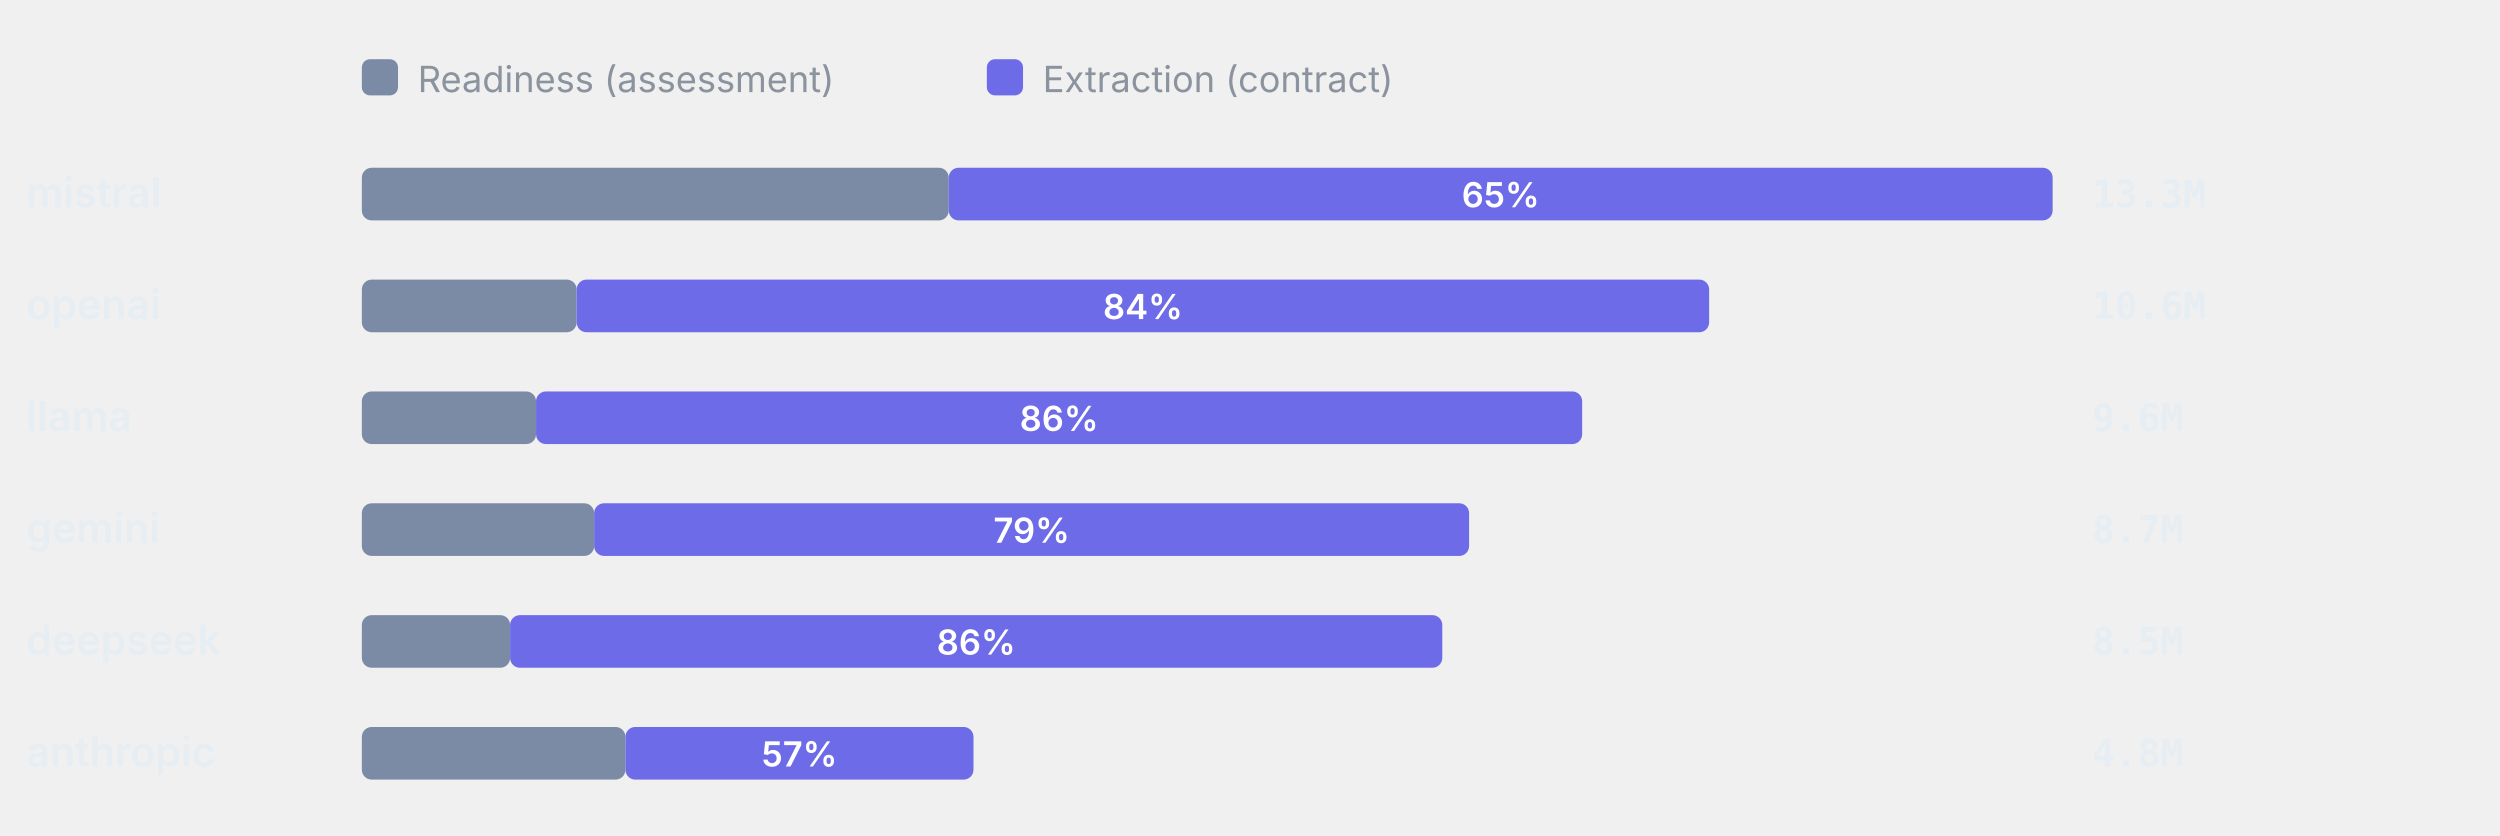
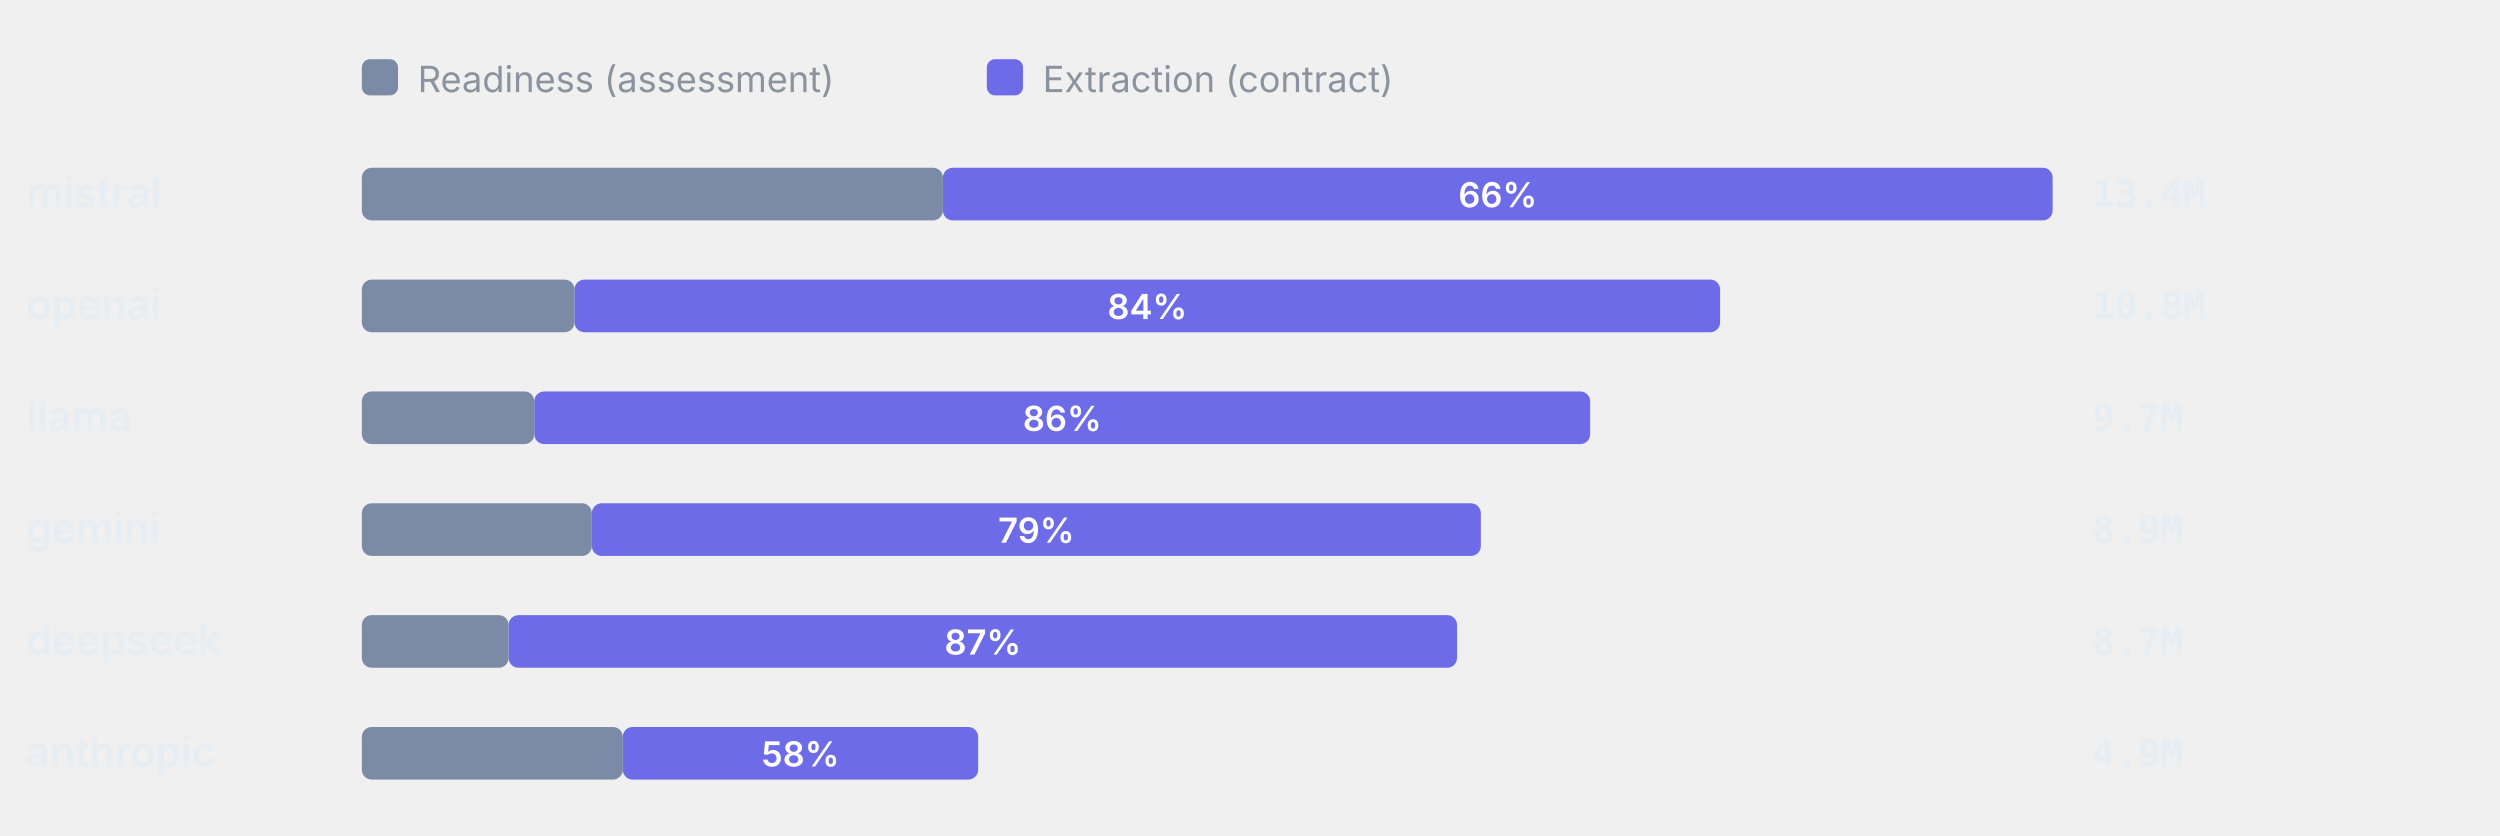
<svg xmlns="http://www.w3.org/2000/svg" viewBox="0 0 760 254" width="760" height="254" role="img" aria-label="Token split readiness vs extraction" font-family="-apple-system,BlinkMacSystemFont,'Segoe UI',system-ui,sans-serif">
  <rect x="110" y="18" width="11" height="11" rx="2.5" fill="#7C8BA5" />
  <text x="127" y="28" font-size="11" font-weight="400" text-anchor="start" fill="#8b949e">Readiness (assessment)</text>
  <rect x="300" y="18" width="11" height="11" rx="2.5" fill="#6E6BE8" />
  <text x="317" y="28" font-size="11" font-weight="400" text-anchor="start" fill="#8b949e">Extraction (contract)</text>
  <text x="8" y="63" font-size="12.5" font-weight="600" text-anchor="start" fill="#e6edf3">mistral</text>
-   <rect x="110" y="51" width="178.42" height="16" rx="3" fill="#7C8BA5" />
-   <rect x="288.42" y="51" width="335.58" height="16" rx="3" fill="#6E6BE8" />
-   <text x="456.21" y="63" font-size="10.5" font-weight="600" text-anchor="middle" fill="#fff">65%</text>
-   <text x="636" y="63" font-size="11.5" font-weight="600" text-anchor="start" fill="#e6edf3" font-family="ui-monospace,SFMono-Regular,Menlo,monospace">13.3M</text>
+   <rect x="110" y="51" width="176.64" height="16" rx="3" fill="#7C8BA5" />
+   <rect x="286.64" y="51" width="337.36" height="16" rx="3" fill="#6E6BE8" />
+   <text x="455.32" y="63" font-size="10.5" font-weight="600" text-anchor="middle" fill="#fff">66%</text>
+   <text x="636" y="63" font-size="11.5" font-weight="600" text-anchor="start" fill="#e6edf3" font-family="ui-monospace,SFMono-Regular,Menlo,monospace">13.4M</text>
  <text x="8" y="97" font-size="12.5" font-weight="600" text-anchor="start" fill="#e6edf3">openai</text>
-   <rect x="110" y="85" width="65.3" height="16" rx="3" fill="#7C8BA5" />
-   <rect x="175.3" y="85" width="344.28" height="16" rx="3" fill="#6E6BE8" />
-   <text x="347.44" y="97" font-size="10.5" font-weight="600" text-anchor="middle" fill="#fff">84%</text>
-   <text x="636" y="97" font-size="11.5" font-weight="600" text-anchor="start" fill="#e6edf3" font-family="ui-monospace,SFMono-Regular,Menlo,monospace">10.6M</text>
+   <rect x="110" y="85" width="64.65" height="16" rx="3" fill="#7C8BA5" />
+   <rect x="174.65" y="85" width="348.26" height="16" rx="3" fill="#6E6BE8" />
+   <text x="348.78" y="97" font-size="10.5" font-weight="600" text-anchor="middle" fill="#fff">84%</text>
+   <text x="636" y="97" font-size="11.5" font-weight="600" text-anchor="start" fill="#e6edf3" font-family="ui-monospace,SFMono-Regular,Menlo,monospace">10.8M</text>
  <text x="8" y="131" font-size="12.5" font-weight="600" text-anchor="start" fill="#e6edf3">llama</text>
-   <rect x="110" y="119" width="52.96" height="16" rx="3" fill="#7C8BA5" />
-   <rect x="162.96" y="119" width="318.02" height="16" rx="3" fill="#6E6BE8" />
-   <text x="321.97" y="131" font-size="10.5" font-weight="600" text-anchor="middle" fill="#fff">86%</text>
-   <text x="636" y="131" font-size="11.5" font-weight="600" text-anchor="start" fill="#e6edf3" font-family="ui-monospace,SFMono-Regular,Menlo,monospace">9.6M</text>
+   <rect x="110" y="119" width="52.43" height="16" rx="3" fill="#7C8BA5" />
+   <rect x="162.43" y="119" width="320.98" height="16" rx="3" fill="#6E6BE8" />
+   <text x="322.92" y="131" font-size="10.5" font-weight="600" text-anchor="middle" fill="#fff">86%</text>
+   <text x="636" y="131" font-size="11.5" font-weight="600" text-anchor="start" fill="#e6edf3" font-family="ui-monospace,SFMono-Regular,Menlo,monospace">9.7M</text>
  <text x="8" y="165" font-size="12.5" font-weight="600" text-anchor="start" fill="#e6edf3">gemini</text>
-   <rect x="110" y="153" width="70.62" height="16" rx="3" fill="#7C8BA5" />
-   <rect x="180.62" y="153" width="265.99" height="16" rx="3" fill="#6E6BE8" />
-   <text x="313.62" y="165" font-size="10.5" font-weight="600" text-anchor="middle" fill="#fff">79%</text>
-   <text x="636" y="165" font-size="11.5" font-weight="600" text-anchor="start" fill="#e6edf3" font-family="ui-monospace,SFMono-Regular,Menlo,monospace">8.7M</text>
+   <rect x="110" y="153" width="69.92" height="16" rx="3" fill="#7C8BA5" />
+   <rect x="179.92" y="153" width="270.25" height="16" rx="3" fill="#6E6BE8" />
+   <text x="315.04" y="165" font-size="10.5" font-weight="600" text-anchor="middle" fill="#fff">79%</text>
+   <text x="636" y="165" font-size="11.5" font-weight="600" text-anchor="start" fill="#e6edf3" font-family="ui-monospace,SFMono-Regular,Menlo,monospace">8.9M</text>
  <text x="8" y="199" font-size="12.5" font-weight="600" text-anchor="start" fill="#e6edf3">deepseek</text>
-   <rect x="110" y="187" width="45.07" height="16" rx="3" fill="#7C8BA5" />
-   <rect x="155.07" y="187" width="283.39" height="16" rx="3" fill="#6E6BE8" />
-   <text x="296.76" y="199" font-size="10.5" font-weight="600" text-anchor="middle" fill="#fff">86%</text>
-   <text x="636" y="199" font-size="11.5" font-weight="600" text-anchor="start" fill="#e6edf3" font-family="ui-monospace,SFMono-Regular,Menlo,monospace">8.5M</text>
+   <rect x="110" y="187" width="44.62" height="16" rx="3" fill="#7C8BA5" />
+   <rect x="154.62" y="187" width="288.33" height="16" rx="3" fill="#6E6BE8" />
+   <text x="298.78" y="199" font-size="10.5" font-weight="600" text-anchor="middle" fill="#fff">87%</text>
+   <text x="636" y="199" font-size="11.5" font-weight="600" text-anchor="start" fill="#e6edf3" font-family="ui-monospace,SFMono-Regular,Menlo,monospace">8.7M</text>
  <text x="8" y="233" font-size="12.5" font-weight="600" text-anchor="start" fill="#e6edf3">anthropic</text>
-   <rect x="110" y="221" width="80.13" height="16" rx="3" fill="#7C8BA5" />
-   <rect x="190.13" y="221" width="105.81" height="16" rx="3" fill="#6E6BE8" />
-   <text x="243.04" y="233" font-size="10.5" font-weight="600" text-anchor="middle" fill="#fff">57%</text>
-   <text x="636" y="233" font-size="11.5" font-weight="600" text-anchor="start" fill="#e6edf3" font-family="ui-monospace,SFMono-Regular,Menlo,monospace">4.8M</text>
+   <rect x="110" y="221" width="79.33" height="16" rx="3" fill="#7C8BA5" />
+   <rect x="189.33" y="221" width="108.03" height="16" rx="3" fill="#6E6BE8" />
+   <text x="243.35" y="233" font-size="10.5" font-weight="600" text-anchor="middle" fill="#fff">58%</text>
+   <text x="636" y="233" font-size="11.5" font-weight="600" text-anchor="start" fill="#e6edf3" font-family="ui-monospace,SFMono-Regular,Menlo,monospace">4.9M</text>
</svg>
